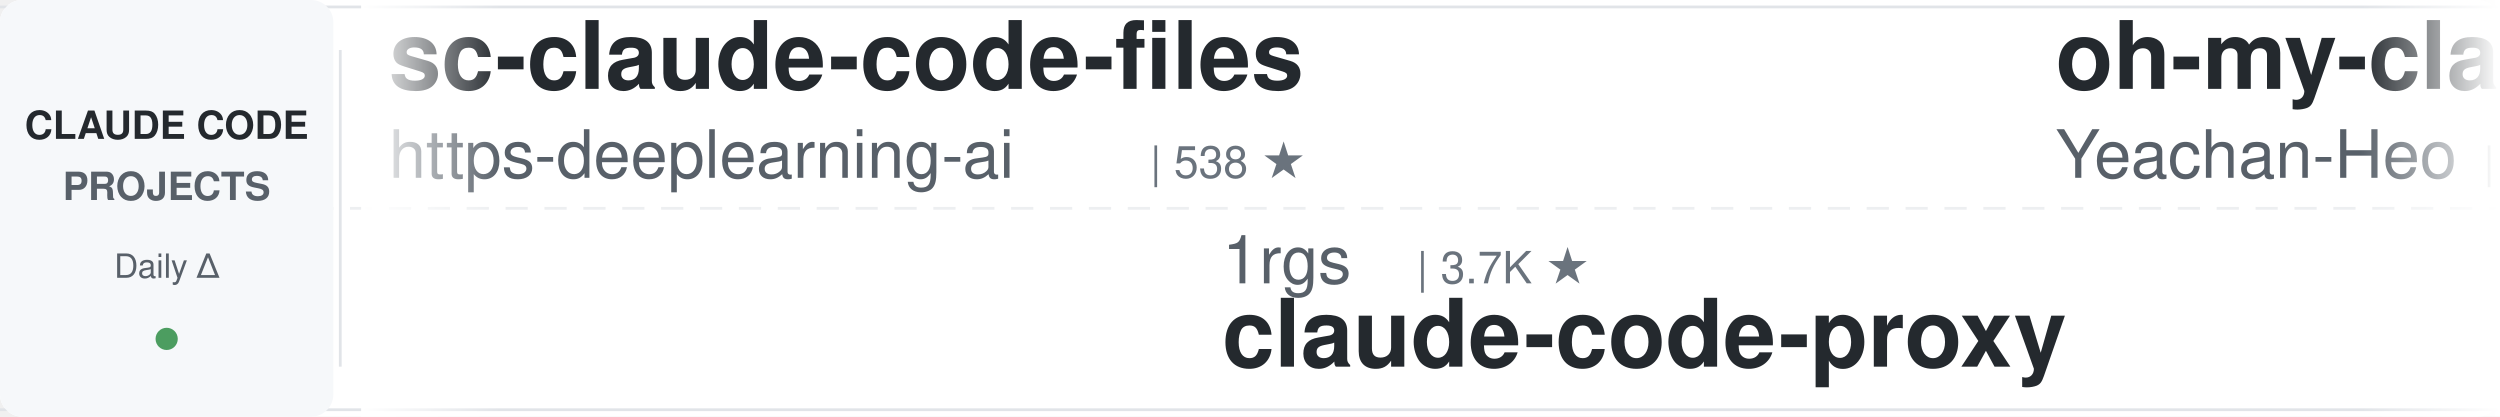
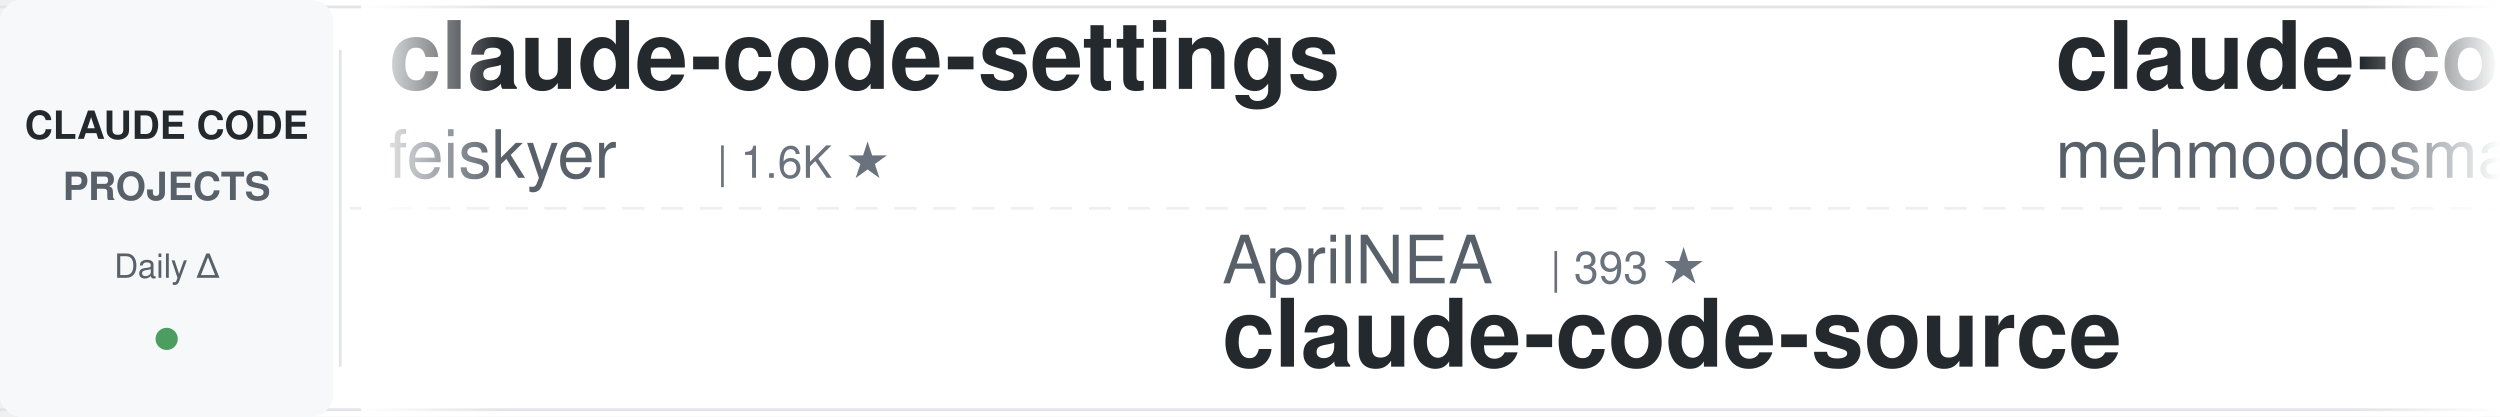
<svg xmlns="http://www.w3.org/2000/svg" width="900" height="150">
  <defs>
    <linearGradient id="awesomeLeftFade" x1="0%" y1="0%" x2="100%" y2="0%">
      <stop offset="0%" style="stop-color:#ffffff;stop-opacity:1" />
      <stop offset="100%" style="stop-color:#ffffff;stop-opacity:0" />
    </linearGradient>
    <linearGradient id="awesomeRightFade" x1="0%" y1="0%" x2="100%" y2="0%">
      <stop offset="0%" style="stop-color:#ffffff;stop-opacity:0" />
      <stop offset="100%" style="stop-color:#ffffff;stop-opacity:1" />
    </linearGradient>
  </defs>
  <rect width="900" height="150" fill="#ffffff" rx="8" />
  <rect x="0" y="2" width="900" height="1" fill="#e1e4e8" />
  <rect x="0" y="147" width="900" height="1" fill="#e1e4e8" />
  <line x1="0" y1="75" x2="900" y2="75" stroke="#e1e4e8" stroke-width="1" stroke-dasharray="8 6" opacity="0.6" />
  <rect x="0" y="0" width="120" height="150" fill="#f6f8fa" rx="8" />
  <text x="60" y="50" font-family="-apple-system, BlinkMacSystemFont, 'Segoe UI', Helvetica, Arial, sans-serif" font-size="14" font-weight="600" fill="#24292e" text-anchor="middle">CLAUDE CODE</text>
  <text x="60" y="72" font-family="-apple-system, BlinkMacSystemFont, 'Segoe UI', Helvetica, Arial, sans-serif" font-size="14" font-weight="600" fill="#586069" text-anchor="middle">PROJECTS</text>
  <text x="60" y="100" font-family="-apple-system, BlinkMacSystemFont, 'Segoe UI', Helvetica, Arial, sans-serif" font-size="12" font-weight="500" fill="#586069" text-anchor="middle">Daily Δ</text>
  <circle cx="60" cy="122" r="4" fill="#22863a" opacity="0.8" />
  <rect x="122" y="18" width="1" height="114" fill="#e1e4e8" />
  <clipPath id="awesomeTickerClip">
    <rect x="130" y="0" width="770" height="150" />
  </clipPath>
  <g clip-path="url(#awesomeTickerClip)">
    <g id="awesomeTickerItems">
      <animateTransform attributeName="transform" attributeType="XML" type="translate" from="0 0" to="-3000 0" dur="54s" repeatCount="indefinite" />
      <g transform="translate(0, 0)">
-         <text x="140" y="32" font-family="-apple-system, BlinkMacSystemFont, 'Segoe UI', Helvetica, Arial, sans-serif" font-size="34" font-weight="600" fill="#24292e">sc-claude-code-files</text>
-         <text x="140" y="64" font-family="-apple-system, BlinkMacSystemFont, 'Segoe UI', Helvetica, Arial, sans-serif" font-size="24" font-weight="400" fill="#586069">https-deeplearning-ai</text>
-         <text x="414" y="64" font-family="-apple-system, BlinkMacSystemFont, 'Segoe UI', Helvetica, Arial, sans-serif" font-size="16" font-weight="500" fill="#6a737d">| 538 ★</text>
+         <text x="140" y="32" font-family="-apple-system, BlinkMacSystemFont, 'Segoe UI', Helvetica, Arial, sans-serif" font-size="34" font-weight="600" fill="#24292e">claude-code-settings</text>
+         <text x="140" y="64" font-family="-apple-system, BlinkMacSystemFont, 'Segoe UI', Helvetica, Arial, sans-serif" font-size="24" font-weight="400" fill="#586069">feiskyer</text>
+         <text x="258" y="64" font-family="-apple-system, BlinkMacSystemFont, 'Segoe UI', Helvetica, Arial, sans-serif" font-size="16" font-weight="500" fill="#6a737d">| 1.6K ★</text>
      </g>
      <g transform="translate(300, 0)">
-         <text x="140" y="102" font-family="-apple-system, BlinkMacSystemFont, 'Segoe UI', Helvetica, Arial, sans-serif" font-size="24" font-weight="400" fill="#586069">1rgs</text>
-         <text x="210" y="102" font-family="-apple-system, BlinkMacSystemFont, 'Segoe UI', Helvetica, Arial, sans-serif" font-size="16" font-weight="500" fill="#6a737d">| 3.7K ★</text>
-         <text x="140" y="132" font-family="-apple-system, BlinkMacSystemFont, 'Segoe UI', Helvetica, Arial, sans-serif" font-size="34" font-weight="600" fill="#24292e">claude-code-proxy</text>
+         <text x="140" y="102" font-family="-apple-system, BlinkMacSystemFont, 'Segoe UI', Helvetica, Arial, sans-serif" font-size="24" font-weight="400" fill="#586069">AprilNEA</text>
+         <text x="258" y="102" font-family="-apple-system, BlinkMacSystemFont, 'Segoe UI', Helvetica, Arial, sans-serif" font-size="16" font-weight="500" fill="#6a737d">| 393 ★</text>
+         <text x="140" y="132" font-family="-apple-system, BlinkMacSystemFont, 'Segoe UI', Helvetica, Arial, sans-serif" font-size="34" font-weight="600" fill="#24292e">claude-code-source</text>
      </g>
      <g transform="translate(600, 0)">
-         <text x="140" y="32" font-family="-apple-system, BlinkMacSystemFont, 'Segoe UI', Helvetica, Arial, sans-serif" font-size="34" font-weight="600" fill="#24292e">oh-my-claudecode</text>
-         <text x="140" y="64" font-family="-apple-system, BlinkMacSystemFont, 'Segoe UI', Helvetica, Arial, sans-serif" font-size="24" font-weight="400" fill="#586069">Yeachan-Heo</text>
-         <text x="294" y="64" font-family="-apple-system, BlinkMacSystemFont, 'Segoe UI', Helvetica, Arial, sans-serif" font-size="16" font-weight="500" fill="#6a737d">| 38.4K ★</text>
-         <text x="380" y="64" font-family="-apple-system, BlinkMacSystemFont, 'Segoe UI', Helvetica, Arial, sans-serif" font-size="16" font-weight="500" fill="#22863a"> +5</text>
+         <text x="140" y="32" font-family="-apple-system, BlinkMacSystemFont, 'Segoe UI', Helvetica, Arial, sans-serif" font-size="34" font-weight="600" fill="#24292e">claude-code</text>
+         <text x="140" y="64" font-family="-apple-system, BlinkMacSystemFont, 'Segoe UI', Helvetica, Arial, sans-serif" font-size="24" font-weight="400" fill="#586069">mehmoodosman</text>
+         <text x="306" y="64" font-family="-apple-system, BlinkMacSystemFont, 'Segoe UI', Helvetica, Arial, sans-serif" font-size="16" font-weight="500" fill="#6a737d">| 172 ★</text>
      </g>
      <g transform="translate(900, 0)">
-         <text x="140" y="102" font-family="-apple-system, BlinkMacSystemFont, 'Segoe UI', Helvetica, Arial, sans-serif" font-size="24" font-weight="400" fill="#586069">lintsinghua</text>
-         <text x="294" y="102" font-family="-apple-system, BlinkMacSystemFont, 'Segoe UI', Helvetica, Arial, sans-serif" font-size="16" font-weight="500" fill="#6a737d">| 4.1K ★</text>
-         <text x="371" y="102" font-family="-apple-system, BlinkMacSystemFont, 'Segoe UI', Helvetica, Arial, sans-serif" font-size="16" font-weight="500" fill="#22863a"> +2</text>
-         <text x="140" y="132" font-family="-apple-system, BlinkMacSystemFont, 'Segoe UI', Helvetica, Arial, sans-serif" font-size="34" font-weight="600" fill="#24292e">claude-code-book</text>
+         <text x="140" y="102" font-family="-apple-system, BlinkMacSystemFont, 'Segoe UI', Helvetica, Arial, sans-serif" font-size="24" font-weight="400" fill="#586069">davila7</text>
+         <text x="246" y="102" font-family="-apple-system, BlinkMacSystemFont, 'Segoe UI', Helvetica, Arial, sans-serif" font-size="16" font-weight="500" fill="#6a737d">| 30.2K ★</text>
+         <text x="332" y="102" font-family="-apple-system, BlinkMacSystemFont, 'Segoe UI', Helvetica, Arial, sans-serif" font-size="16" font-weight="500" fill="#22863a"> +5</text>
+         <text x="140" y="132" font-family="-apple-system, BlinkMacSystemFont, 'Segoe UI', Helvetica, Arial, sans-serif" font-size="34" font-weight="600" fill="#24292e">claude-code-templates</text>
      </g>
      <g transform="translate(1200, 0)">
-         <text x="140" y="32" font-family="-apple-system, BlinkMacSystemFont, 'Segoe UI', Helvetica, Arial, sans-serif" font-size="34" font-weight="600" fill="#24292e">claude-code-analysis</text>
-         <text x="140" y="64" font-family="-apple-system, BlinkMacSystemFont, 'Segoe UI', Helvetica, Arial, sans-serif" font-size="24" font-weight="400" fill="#586069">liuup</text>
-         <text x="222" y="64" font-family="-apple-system, BlinkMacSystemFont, 'Segoe UI', Helvetica, Arial, sans-serif" font-size="16" font-weight="500" fill="#6a737d">| 3.7K ★</text>
-         <text x="299" y="64" font-family="-apple-system, BlinkMacSystemFont, 'Segoe UI', Helvetica, Arial, sans-serif" font-size="16" font-weight="500" fill="#22863a"> +1</text>
+         <text x="140" y="32" font-family="-apple-system, BlinkMacSystemFont, 'Segoe UI', Helvetica, Arial, sans-serif" font-size="34" font-weight="600" fill="#24292e">Open-ClaudeCode</text>
+         <text x="140" y="64" font-family="-apple-system, BlinkMacSystemFont, 'Segoe UI', Helvetica, Arial, sans-serif" font-size="24" font-weight="400" fill="#586069">LING71671</text>
+         <text x="270" y="64" font-family="-apple-system, BlinkMacSystemFont, 'Segoe UI', Helvetica, Arial, sans-serif" font-size="16" font-weight="500" fill="#6a737d">| 933 ★</text>
      </g>
      <g transform="translate(1500, 0)">
-         <text x="140" y="102" font-family="-apple-system, BlinkMacSystemFont, 'Segoe UI', Helvetica, Arial, sans-serif" font-size="24" font-weight="400" fill="#586069">disler</text>
-         <text x="234" y="102" font-family="-apple-system, BlinkMacSystemFont, 'Segoe UI', Helvetica, Arial, sans-serif" font-size="16" font-weight="500" fill="#6a737d">| 1.6K ★</text>
-         <text x="311" y="102" font-family="-apple-system, BlinkMacSystemFont, 'Segoe UI', Helvetica, Arial, sans-serif" font-size="16" font-weight="500" fill="#cb2431"> -1</text>
-         <text x="140" y="132" font-family="-apple-system, BlinkMacSystemFont, 'Segoe UI', Helvetica, Arial, sans-serif" font-size="34" font-weight="600" fill="#24292e">pi-vs-claude-code</text>
+         <text x="140" y="102" font-family="-apple-system, BlinkMacSystemFont, 'Segoe UI', Helvetica, Arial, sans-serif" font-size="24" font-weight="400" fill="#586069">Piebald-AI</text>
+         <text x="282" y="102" font-family="-apple-system, BlinkMacSystemFont, 'Segoe UI', Helvetica, Arial, sans-serif" font-size="16" font-weight="500" fill="#6a737d">| 12.2K ★</text>
+         <text x="140" y="132" font-family="-apple-system, BlinkMacSystemFont, 'Segoe UI', Helvetica, Arial, sans-serif" font-size="34" font-weight="600" fill="#24292e">claude-code-system-promp...</text>
      </g>
      <g transform="translate(1800, 0)">
-         <text x="140" y="32" font-family="-apple-system, BlinkMacSystemFont, 'Segoe UI', Helvetica, Arial, sans-serif" font-size="34" font-weight="600" fill="#24292e">claude-code-showcase</text>
-         <text x="140" y="64" font-family="-apple-system, BlinkMacSystemFont, 'Segoe UI', Helvetica, Arial, sans-serif" font-size="24" font-weight="400" fill="#586069">ChrisWiles</text>
-         <text x="282" y="64" font-family="-apple-system, BlinkMacSystemFont, 'Segoe UI', Helvetica, Arial, sans-serif" font-size="16" font-weight="500" fill="#6a737d">| 6.0K ★</text>
+         <text x="140" y="32" font-family="-apple-system, BlinkMacSystemFont, 'Segoe UI', Helvetica, Arial, sans-serif" font-size="34" font-weight="600" fill="#24292e">ralph-claude-code</text>
+         <text x="140" y="64" font-family="-apple-system, BlinkMacSystemFont, 'Segoe UI', Helvetica, Arial, sans-serif" font-size="24" font-weight="400" fill="#586069">frankbria</text>
+         <text x="270" y="64" font-family="-apple-system, BlinkMacSystemFont, 'Segoe UI', Helvetica, Arial, sans-serif" font-size="16" font-weight="500" fill="#6a737d">| 9.6K ★</text>
      </g>
      <g transform="translate(2100, 0)">
-         <text x="140" y="102" font-family="-apple-system, BlinkMacSystemFont, 'Segoe UI', Helvetica, Arial, sans-serif" font-size="24" font-weight="400" fill="#586069">guanshan</text>
-         <text x="258" y="102" font-family="-apple-system, BlinkMacSystemFont, 'Segoe UI', Helvetica, Arial, sans-serif" font-size="16" font-weight="500" fill="#6a737d">| 61 ★</text>
-         <text x="140" y="132" font-family="-apple-system, BlinkMacSystemFont, 'Segoe UI', Helvetica, Arial, sans-serif" font-size="34" font-weight="600" fill="#24292e">ClaudeCode</text>
+         <text x="140" y="102" font-family="-apple-system, BlinkMacSystemFont, 'Segoe UI', Helvetica, Arial, sans-serif" font-size="24" font-weight="400" fill="#586069">kodu-ai</text>
+         <text x="246" y="102" font-family="-apple-system, BlinkMacSystemFont, 'Segoe UI', Helvetica, Arial, sans-serif" font-size="16" font-weight="500" fill="#6a737d">| 5.2K ★</text>
+         <text x="140" y="132" font-family="-apple-system, BlinkMacSystemFont, 'Segoe UI', Helvetica, Arial, sans-serif" font-size="34" font-weight="600" fill="#24292e">claude-coder</text>
      </g>
      <g transform="translate(2400, 0)">
-         <text x="140" y="32" font-family="-apple-system, BlinkMacSystemFont, 'Segoe UI', Helvetica, Arial, sans-serif" font-size="34" font-weight="600" fill="#24292e">claude-code</text>
-         <text x="140" y="64" font-family="-apple-system, BlinkMacSystemFont, 'Segoe UI', Helvetica, Arial, sans-serif" font-size="24" font-weight="400" fill="#586069">lowcortisolprogrammer</text>
-         <text x="414" y="64" font-family="-apple-system, BlinkMacSystemFont, 'Segoe UI', Helvetica, Arial, sans-serif" font-size="16" font-weight="500" fill="#6a737d">| 172 ★</text>
+         <text x="140" y="32" font-family="-apple-system, BlinkMacSystemFont, 'Segoe UI', Helvetica, Arial, sans-serif" font-size="34" font-weight="600" fill="#24292e">system_prompts_leaks</text>
+         <text x="140" y="64" font-family="-apple-system, BlinkMacSystemFont, 'Segoe UI', Helvetica, Arial, sans-serif" font-size="24" font-weight="400" fill="#586069">asgeirtj</text>
+         <text x="258" y="64" font-family="-apple-system, BlinkMacSystemFont, 'Segoe UI', Helvetica, Arial, sans-serif" font-size="16" font-weight="500" fill="#6a737d">| 62.6K ★</text>
+         <text x="344" y="64" font-family="-apple-system, BlinkMacSystemFont, 'Segoe UI', Helvetica, Arial, sans-serif" font-size="16" font-weight="500" fill="#22863a"> +16</text>
      </g>
      <g transform="translate(2700, 0)">
-         <text x="140" y="102" font-family="-apple-system, BlinkMacSystemFont, 'Segoe UI', Helvetica, Arial, sans-serif" font-size="24" font-weight="400" fill="#586069">SeemSeam</text>
-         <text x="258" y="102" font-family="-apple-system, BlinkMacSystemFont, 'Segoe UI', Helvetica, Arial, sans-serif" font-size="16" font-weight="500" fill="#6a737d">| 3.4K ★</text>
-         <text x="140" y="132" font-family="-apple-system, BlinkMacSystemFont, 'Segoe UI', Helvetica, Arial, sans-serif" font-size="34" font-weight="600" fill="#24292e">claude_codex_bridge</text>
+         <text x="140" y="102" font-family="-apple-system, BlinkMacSystemFont, 'Segoe UI', Helvetica, Arial, sans-serif" font-size="24" font-weight="400" fill="#586069">centminmod</text>
+         <text x="282" y="102" font-family="-apple-system, BlinkMacSystemFont, 'Segoe UI', Helvetica, Arial, sans-serif" font-size="16" font-weight="500" fill="#6a737d">| 2.6K ★</text>
+         <text x="359" y="102" font-family="-apple-system, BlinkMacSystemFont, 'Segoe UI', Helvetica, Arial, sans-serif" font-size="16" font-weight="500" fill="#22863a"> +3</text>
+         <text x="140" y="132" font-family="-apple-system, BlinkMacSystemFont, 'Segoe UI', Helvetica, Arial, sans-serif" font-size="34" font-weight="600" fill="#24292e">my-claude-code-setup</text>
      </g>
      <g transform="translate(3000, 0)">
-         <text x="140" y="32" font-family="-apple-system, BlinkMacSystemFont, 'Segoe UI', Helvetica, Arial, sans-serif" font-size="34" font-weight="600" fill="#24292e">sc-claude-code-files</text>
-         <text x="140" y="64" font-family="-apple-system, BlinkMacSystemFont, 'Segoe UI', Helvetica, Arial, sans-serif" font-size="24" font-weight="400" fill="#586069">https-deeplearning-ai</text>
-         <text x="414" y="64" font-family="-apple-system, BlinkMacSystemFont, 'Segoe UI', Helvetica, Arial, sans-serif" font-size="16" font-weight="500" fill="#6a737d">| 538 ★</text>
+         <text x="140" y="32" font-family="-apple-system, BlinkMacSystemFont, 'Segoe UI', Helvetica, Arial, sans-serif" font-size="34" font-weight="600" fill="#24292e">claude-code-settings</text>
+         <text x="140" y="64" font-family="-apple-system, BlinkMacSystemFont, 'Segoe UI', Helvetica, Arial, sans-serif" font-size="24" font-weight="400" fill="#586069">feiskyer</text>
+         <text x="258" y="64" font-family="-apple-system, BlinkMacSystemFont, 'Segoe UI', Helvetica, Arial, sans-serif" font-size="16" font-weight="500" fill="#6a737d">| 1.6K ★</text>
      </g>
      <g transform="translate(3300, 0)">
-         <text x="140" y="102" font-family="-apple-system, BlinkMacSystemFont, 'Segoe UI', Helvetica, Arial, sans-serif" font-size="24" font-weight="400" fill="#586069">1rgs</text>
-         <text x="210" y="102" font-family="-apple-system, BlinkMacSystemFont, 'Segoe UI', Helvetica, Arial, sans-serif" font-size="16" font-weight="500" fill="#6a737d">| 3.7K ★</text>
-         <text x="140" y="132" font-family="-apple-system, BlinkMacSystemFont, 'Segoe UI', Helvetica, Arial, sans-serif" font-size="34" font-weight="600" fill="#24292e">claude-code-proxy</text>
+         <text x="140" y="102" font-family="-apple-system, BlinkMacSystemFont, 'Segoe UI', Helvetica, Arial, sans-serif" font-size="24" font-weight="400" fill="#586069">AprilNEA</text>
+         <text x="258" y="102" font-family="-apple-system, BlinkMacSystemFont, 'Segoe UI', Helvetica, Arial, sans-serif" font-size="16" font-weight="500" fill="#6a737d">| 393 ★</text>
+         <text x="140" y="132" font-family="-apple-system, BlinkMacSystemFont, 'Segoe UI', Helvetica, Arial, sans-serif" font-size="34" font-weight="600" fill="#24292e">claude-code-source</text>
      </g>
      <g transform="translate(3600, 0)">
-         <text x="140" y="32" font-family="-apple-system, BlinkMacSystemFont, 'Segoe UI', Helvetica, Arial, sans-serif" font-size="34" font-weight="600" fill="#24292e">oh-my-claudecode</text>
-         <text x="140" y="64" font-family="-apple-system, BlinkMacSystemFont, 'Segoe UI', Helvetica, Arial, sans-serif" font-size="24" font-weight="400" fill="#586069">Yeachan-Heo</text>
-         <text x="294" y="64" font-family="-apple-system, BlinkMacSystemFont, 'Segoe UI', Helvetica, Arial, sans-serif" font-size="16" font-weight="500" fill="#6a737d">| 38.4K ★</text>
-         <text x="380" y="64" font-family="-apple-system, BlinkMacSystemFont, 'Segoe UI', Helvetica, Arial, sans-serif" font-size="16" font-weight="500" fill="#22863a"> +5</text>
+         <text x="140" y="32" font-family="-apple-system, BlinkMacSystemFont, 'Segoe UI', Helvetica, Arial, sans-serif" font-size="34" font-weight="600" fill="#24292e">claude-code</text>
+         <text x="140" y="64" font-family="-apple-system, BlinkMacSystemFont, 'Segoe UI', Helvetica, Arial, sans-serif" font-size="24" font-weight="400" fill="#586069">mehmoodosman</text>
+         <text x="306" y="64" font-family="-apple-system, BlinkMacSystemFont, 'Segoe UI', Helvetica, Arial, sans-serif" font-size="16" font-weight="500" fill="#6a737d">| 172 ★</text>
      </g>
      <g transform="translate(3900, 0)">
-         <text x="140" y="102" font-family="-apple-system, BlinkMacSystemFont, 'Segoe UI', Helvetica, Arial, sans-serif" font-size="24" font-weight="400" fill="#586069">lintsinghua</text>
-         <text x="294" y="102" font-family="-apple-system, BlinkMacSystemFont, 'Segoe UI', Helvetica, Arial, sans-serif" font-size="16" font-weight="500" fill="#6a737d">| 4.1K ★</text>
-         <text x="371" y="102" font-family="-apple-system, BlinkMacSystemFont, 'Segoe UI', Helvetica, Arial, sans-serif" font-size="16" font-weight="500" fill="#22863a"> +2</text>
-         <text x="140" y="132" font-family="-apple-system, BlinkMacSystemFont, 'Segoe UI', Helvetica, Arial, sans-serif" font-size="34" font-weight="600" fill="#24292e">claude-code-book</text>
+         <text x="140" y="102" font-family="-apple-system, BlinkMacSystemFont, 'Segoe UI', Helvetica, Arial, sans-serif" font-size="24" font-weight="400" fill="#586069">davila7</text>
+         <text x="246" y="102" font-family="-apple-system, BlinkMacSystemFont, 'Segoe UI', Helvetica, Arial, sans-serif" font-size="16" font-weight="500" fill="#6a737d">| 30.2K ★</text>
+         <text x="332" y="102" font-family="-apple-system, BlinkMacSystemFont, 'Segoe UI', Helvetica, Arial, sans-serif" font-size="16" font-weight="500" fill="#22863a"> +5</text>
+         <text x="140" y="132" font-family="-apple-system, BlinkMacSystemFont, 'Segoe UI', Helvetica, Arial, sans-serif" font-size="34" font-weight="600" fill="#24292e">claude-code-templates</text>
      </g>
    </g>
  </g>
  <rect x="130" y="0" width="50" height="150" fill="url(#awesomeLeftFade)" />
  <rect x="850" y="0" width="50" height="150" fill="url(#awesomeRightFade)" />
</svg>
